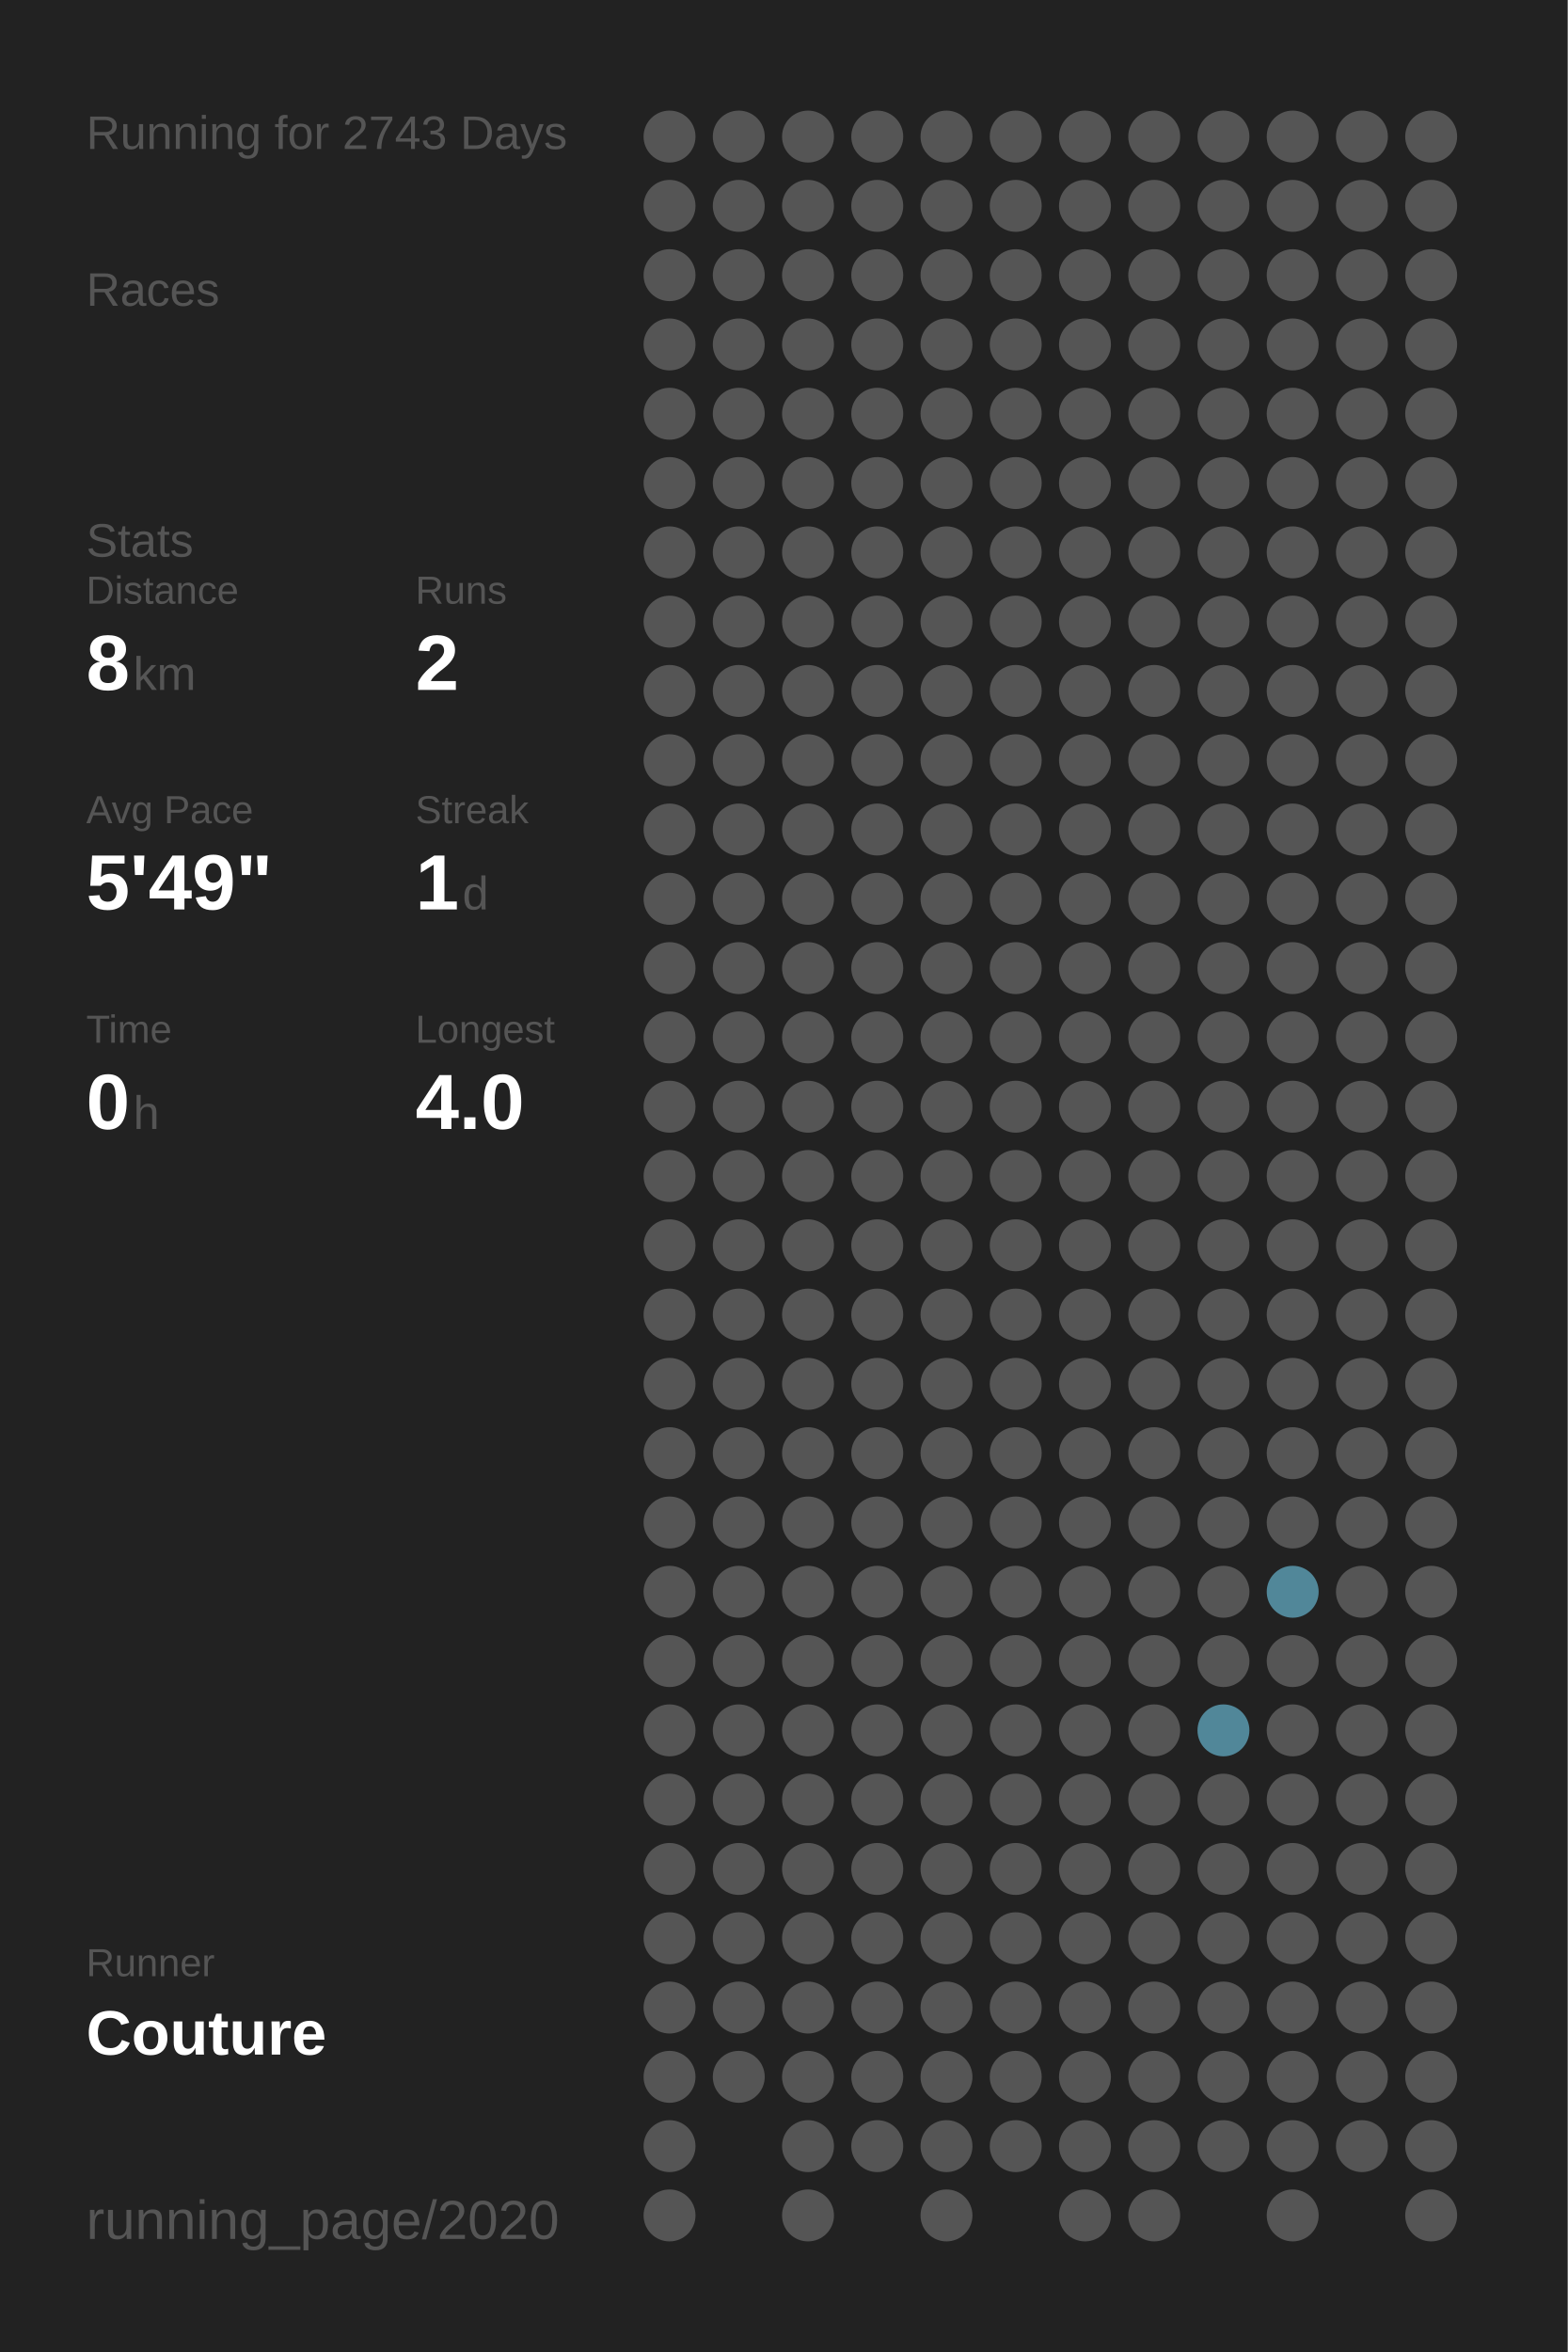
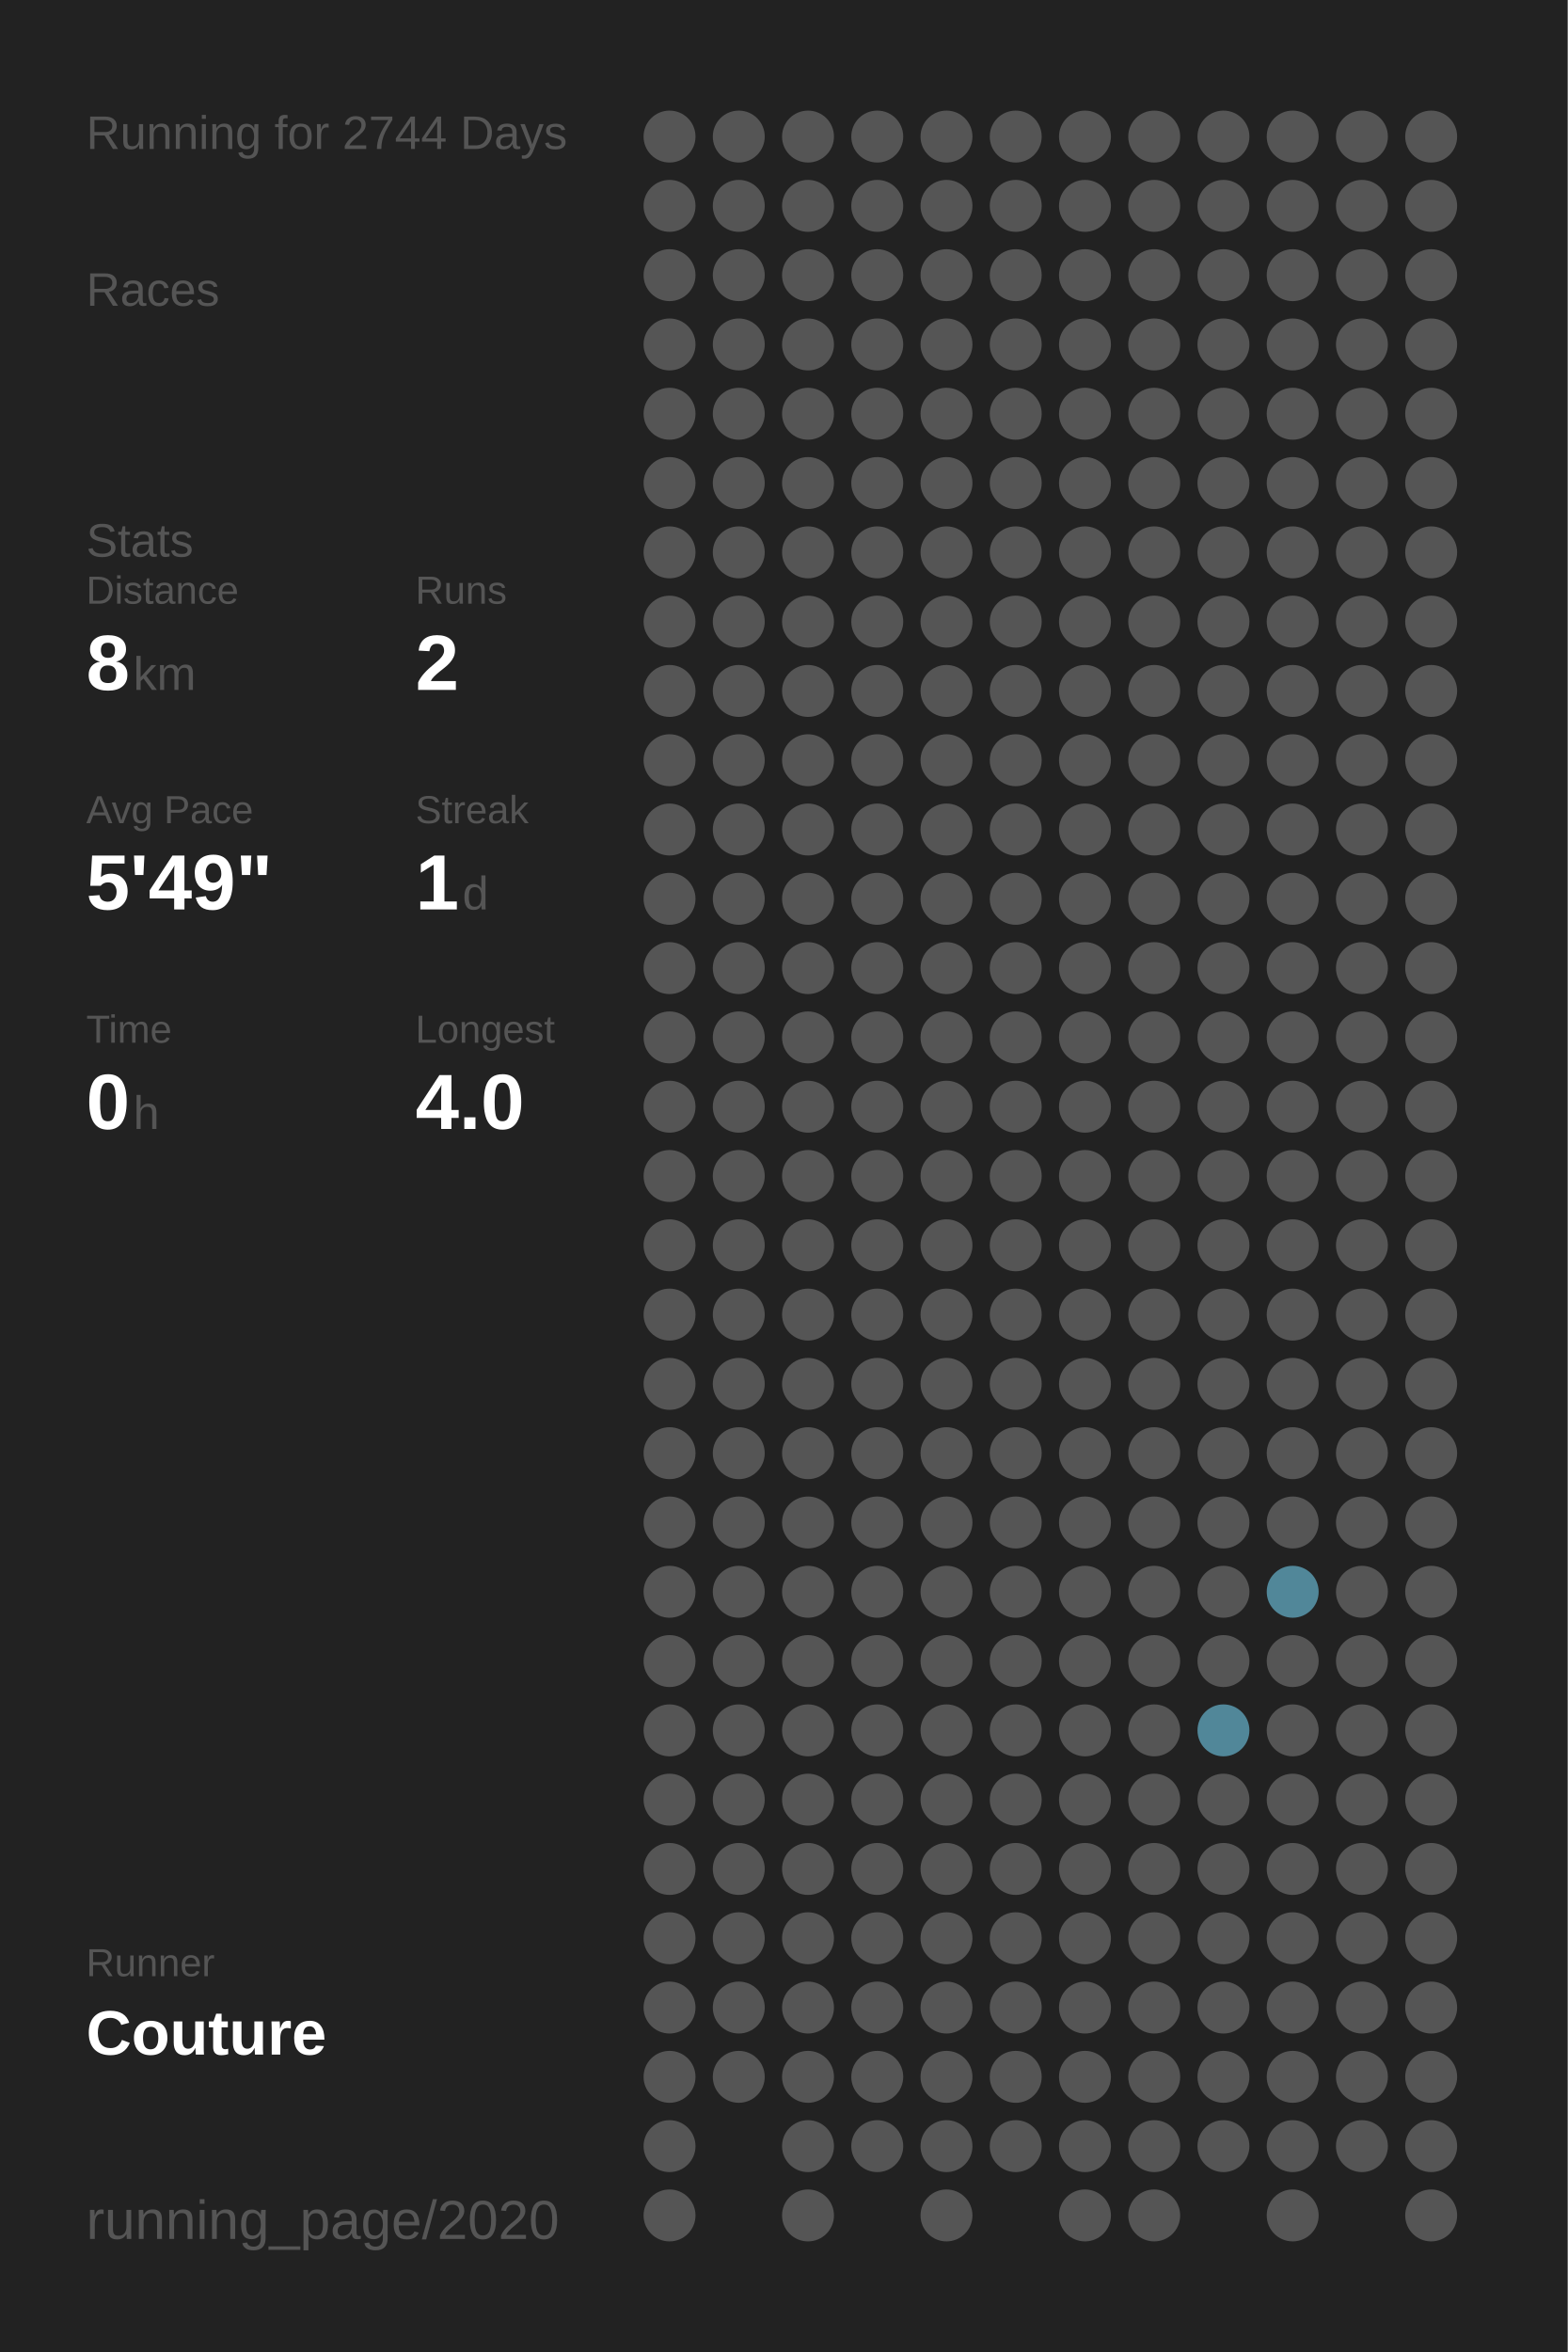
<svg xmlns="http://www.w3.org/2000/svg" baseProfile="full" height="300mm" version="1.1" viewBox="0,0,200,300" width="200mm">
  <defs />
  <rect fill="#222222" height="300" width="200" x="0" y="0" />
-   <text fill="#555555" style="font-size:6px; font-family:Arial;" x="11" y="19">Running for 2743 Days</text>
+   <text fill="#555555" style="font-size:6px; font-family:Arial;" x="11" y="19">Running for 2744 Days</text>
  <text fill="#555555" style="font-size:6px; font-family:Arial;" x="11" y="39">Races</text>
  <text fill="#555555" style="font-size:6px; font-family:Arial;" x="11" y="71">Stats</text>
  <text fill="#555555" style="font-size:5px; font-family:Arial;" x="11" y="77">Distance</text>
  <text fill="#FFFFFF" style="font-size:10px; font-family:Arial; font-weight:bold;" x="11" y="88">8</text>
  <text fill="#555555" style="font-size:6px; font-family:Arial;" x="17" y="88">km</text>
  <text fill="#555555" style="font-size:5px; font-family:Arial;" x="53" y="77">Runs</text>
  <text fill="#FFFFFF" style="font-size:10px; font-family:Arial; font-weight:bold;" x="53" y="88">2</text>
  <text fill="#555555" style="font-size:5px; font-family:Arial;" x="11" y="105">Avg Pace</text>
  <text fill="#FFFFFF" style="font-size:10px; font-family:Arial; font-weight:bold;" x="11" y="116">5'49"</text>
  <text fill="#555555" style="font-size:5px; font-family:Arial;" x="53" y="105">Streak</text>
  <text fill="#FFFFFF" style="font-size:10px; font-family:Arial; font-weight:bold;" x="53" y="116">1</text>
  <text fill="#555555" style="font-size:6px; font-family:Arial;" x="59" y="116">d</text>
  <text fill="#555555" style="font-size:5px; font-family:Arial;" x="11" y="133">Time</text>
  <text fill="#FFFFFF" style="font-size:10px; font-family:Arial; font-weight:bold;" x="11" y="144">0</text>
  <text fill="#555555" style="font-size:6px; font-family:Arial;" x="17" y="144">h</text>
  <text fill="#555555" style="font-size:5px; font-family:Arial;" x="53" y="133">Longest</text>
  <text fill="#FFFFFF" style="font-size:10px; font-family:Arial; font-weight:bold;" x="53" y="144">4.0</text>
  <text fill="#555555" style="font-size:5px; font-family:Arial;" x="11" y="252.065">Runner</text>
  <text fill="#FFFFFF" style="font-size:8px; font-family:Arial; font-weight:bold;" x="11" y="262.065">Couture</text>
  <text fill="#555555" style="font-size:7px; font-family:Arial;" x="11" y="285.581">running_page/2020</text>
  <circle cx="85.417" cy="17.419" fill="#555555" r="3.312" />
  <circle cx="85.417" cy="26.258" fill="#555555" r="3.312" />
  <circle cx="85.417" cy="35.097" fill="#555555" r="3.312" />
  <circle cx="85.417" cy="43.935" fill="#555555" r="3.312" />
  <circle cx="85.417" cy="52.774" fill="#555555" r="3.312" />
  <circle cx="85.417" cy="61.613" fill="#555555" r="3.312" />
  <circle cx="85.417" cy="70.452" fill="#555555" r="3.312" />
  <circle cx="85.417" cy="79.29" fill="#555555" r="3.312" />
  <circle cx="85.417" cy="88.129" fill="#555555" r="3.312" />
  <circle cx="85.417" cy="96.968" fill="#555555" r="3.312" />
  <circle cx="85.417" cy="105.806" fill="#555555" r="3.312" />
  <circle cx="85.417" cy="114.645" fill="#555555" r="3.312" />
  <circle cx="85.417" cy="123.484" fill="#555555" r="3.312" />
  <circle cx="85.417" cy="132.323" fill="#555555" r="3.312" />
  <circle cx="85.417" cy="141.161" fill="#555555" r="3.312" />
  <circle cx="85.417" cy="150" fill="#555555" r="3.312" />
  <circle cx="85.417" cy="158.839" fill="#555555" r="3.312" />
  <circle cx="85.417" cy="167.677" fill="#555555" r="3.312" />
  <circle cx="85.417" cy="176.516" fill="#555555" r="3.312" />
  <circle cx="85.417" cy="185.355" fill="#555555" r="3.312" />
  <circle cx="85.417" cy="194.194" fill="#555555" r="3.312" />
  <circle cx="85.417" cy="203.032" fill="#555555" r="3.312" />
  <circle cx="85.417" cy="211.871" fill="#555555" r="3.312" />
  <circle cx="85.417" cy="220.71" fill="#555555" r="3.312" />
  <circle cx="85.417" cy="229.548" fill="#555555" r="3.312" />
  <circle cx="85.417" cy="238.387" fill="#555555" r="3.312" />
  <circle cx="85.417" cy="247.226" fill="#555555" r="3.312" />
  <circle cx="85.417" cy="256.065" fill="#555555" r="3.312" />
  <circle cx="85.417" cy="264.903" fill="#555555" r="3.312" />
  <circle cx="85.417" cy="273.742" fill="#555555" r="3.312" />
  <circle cx="85.417" cy="282.581" fill="#555555" r="3.312" />
  <circle cx="94.25" cy="17.419" fill="#555555" r="3.312" />
  <circle cx="94.25" cy="26.258" fill="#555555" r="3.312" />
  <circle cx="94.25" cy="35.097" fill="#555555" r="3.312" />
  <circle cx="94.25" cy="43.935" fill="#555555" r="3.312" />
  <circle cx="94.25" cy="52.774" fill="#555555" r="3.312" />
  <circle cx="94.25" cy="61.613" fill="#555555" r="3.312" />
  <circle cx="94.25" cy="70.452" fill="#555555" r="3.312" />
  <circle cx="94.25" cy="79.29" fill="#555555" r="3.312" />
  <circle cx="94.25" cy="88.129" fill="#555555" r="3.312" />
  <circle cx="94.25" cy="96.968" fill="#555555" r="3.312" />
  <circle cx="94.25" cy="105.806" fill="#555555" r="3.312" />
  <circle cx="94.25" cy="114.645" fill="#555555" r="3.312" />
  <circle cx="94.25" cy="123.484" fill="#555555" r="3.312" />
  <circle cx="94.25" cy="132.323" fill="#555555" r="3.312" />
  <circle cx="94.25" cy="141.161" fill="#555555" r="3.312" />
  <circle cx="94.25" cy="150" fill="#555555" r="3.312" />
  <circle cx="94.25" cy="158.839" fill="#555555" r="3.312" />
  <circle cx="94.25" cy="167.677" fill="#555555" r="3.312" />
  <circle cx="94.25" cy="176.516" fill="#555555" r="3.312" />
  <circle cx="94.25" cy="185.355" fill="#555555" r="3.312" />
  <circle cx="94.25" cy="194.194" fill="#555555" r="3.312" />
  <circle cx="94.25" cy="203.032" fill="#555555" r="3.312" />
  <circle cx="94.25" cy="211.871" fill="#555555" r="3.312" />
  <circle cx="94.25" cy="220.71" fill="#555555" r="3.312" />
  <circle cx="94.25" cy="229.548" fill="#555555" r="3.312" />
  <circle cx="94.25" cy="238.387" fill="#555555" r="3.312" />
  <circle cx="94.25" cy="247.226" fill="#555555" r="3.312" />
  <circle cx="94.25" cy="256.065" fill="#555555" r="3.312" />
  <circle cx="94.25" cy="264.903" fill="#555555" r="3.312" />
  <circle cx="103.083" cy="17.419" fill="#555555" r="3.312" />
  <circle cx="103.083" cy="26.258" fill="#555555" r="3.312" />
  <circle cx="103.083" cy="35.097" fill="#555555" r="3.312" />
  <circle cx="103.083" cy="43.935" fill="#555555" r="3.312" />
  <circle cx="103.083" cy="52.774" fill="#555555" r="3.312" />
  <circle cx="103.083" cy="61.613" fill="#555555" r="3.312" />
  <circle cx="103.083" cy="70.452" fill="#555555" r="3.312" />
  <circle cx="103.083" cy="79.29" fill="#555555" r="3.312" />
  <circle cx="103.083" cy="88.129" fill="#555555" r="3.312" />
  <circle cx="103.083" cy="96.968" fill="#555555" r="3.312" />
  <circle cx="103.083" cy="105.806" fill="#555555" r="3.312" />
  <circle cx="103.083" cy="114.645" fill="#555555" r="3.312" />
  <circle cx="103.083" cy="123.484" fill="#555555" r="3.312" />
  <circle cx="103.083" cy="132.323" fill="#555555" r="3.312" />
  <circle cx="103.083" cy="141.161" fill="#555555" r="3.312" />
  <circle cx="103.083" cy="150" fill="#555555" r="3.312" />
  <circle cx="103.083" cy="158.839" fill="#555555" r="3.312" />
  <circle cx="103.083" cy="167.677" fill="#555555" r="3.312" />
  <circle cx="103.083" cy="176.516" fill="#555555" r="3.312" />
  <circle cx="103.083" cy="185.355" fill="#555555" r="3.312" />
  <circle cx="103.083" cy="194.194" fill="#555555" r="3.312" />
  <circle cx="103.083" cy="203.032" fill="#555555" r="3.312" />
  <circle cx="103.083" cy="211.871" fill="#555555" r="3.312" />
  <circle cx="103.083" cy="220.71" fill="#555555" r="3.312" />
  <circle cx="103.083" cy="229.548" fill="#555555" r="3.312" />
  <circle cx="103.083" cy="238.387" fill="#555555" r="3.312" />
  <circle cx="103.083" cy="247.226" fill="#555555" r="3.312" />
  <circle cx="103.083" cy="256.065" fill="#555555" r="3.312" />
  <circle cx="103.083" cy="264.903" fill="#555555" r="3.312" />
  <circle cx="103.083" cy="273.742" fill="#555555" r="3.312" />
  <circle cx="103.083" cy="282.581" fill="#555555" r="3.312" />
  <circle cx="111.917" cy="17.419" fill="#555555" r="3.312" />
  <circle cx="111.917" cy="26.258" fill="#555555" r="3.312" />
  <circle cx="111.917" cy="35.097" fill="#555555" r="3.312" />
  <circle cx="111.917" cy="43.935" fill="#555555" r="3.312" />
  <circle cx="111.917" cy="52.774" fill="#555555" r="3.312" />
  <circle cx="111.917" cy="61.613" fill="#555555" r="3.312" />
  <circle cx="111.917" cy="70.452" fill="#555555" r="3.312" />
  <circle cx="111.917" cy="79.29" fill="#555555" r="3.312" />
  <circle cx="111.917" cy="88.129" fill="#555555" r="3.312" />
  <circle cx="111.917" cy="96.968" fill="#555555" r="3.312" />
  <circle cx="111.917" cy="105.806" fill="#555555" r="3.312" />
  <circle cx="111.917" cy="114.645" fill="#555555" r="3.312" />
  <circle cx="111.917" cy="123.484" fill="#555555" r="3.312" />
  <circle cx="111.917" cy="132.323" fill="#555555" r="3.312" />
  <circle cx="111.917" cy="141.161" fill="#555555" r="3.312" />
  <circle cx="111.917" cy="150" fill="#555555" r="3.312" />
  <circle cx="111.917" cy="158.839" fill="#555555" r="3.312" />
  <circle cx="111.917" cy="167.677" fill="#555555" r="3.312" />
  <circle cx="111.917" cy="176.516" fill="#555555" r="3.312" />
  <circle cx="111.917" cy="185.355" fill="#555555" r="3.312" />
  <circle cx="111.917" cy="194.194" fill="#555555" r="3.312" />
  <circle cx="111.917" cy="203.032" fill="#555555" r="3.312" />
  <circle cx="111.917" cy="211.871" fill="#555555" r="3.312" />
  <circle cx="111.917" cy="220.71" fill="#555555" r="3.312" />
  <circle cx="111.917" cy="229.548" fill="#555555" r="3.312" />
  <circle cx="111.917" cy="238.387" fill="#555555" r="3.312" />
  <circle cx="111.917" cy="247.226" fill="#555555" r="3.312" />
  <circle cx="111.917" cy="256.065" fill="#555555" r="3.312" />
  <circle cx="111.917" cy="264.903" fill="#555555" r="3.312" />
  <circle cx="111.917" cy="273.742" fill="#555555" r="3.312" />
  <circle cx="120.75" cy="17.419" fill="#555555" r="3.312" />
  <circle cx="120.75" cy="26.258" fill="#555555" r="3.312" />
  <circle cx="120.75" cy="35.097" fill="#555555" r="3.312" />
  <circle cx="120.75" cy="43.935" fill="#555555" r="3.312" />
  <circle cx="120.75" cy="52.774" fill="#555555" r="3.312" />
  <circle cx="120.75" cy="61.613" fill="#555555" r="3.312" />
  <circle cx="120.75" cy="70.452" fill="#555555" r="3.312" />
  <circle cx="120.75" cy="79.29" fill="#555555" r="3.312" />
  <circle cx="120.75" cy="88.129" fill="#555555" r="3.312" />
  <circle cx="120.75" cy="96.968" fill="#555555" r="3.312" />
  <circle cx="120.75" cy="105.806" fill="#555555" r="3.312" />
  <circle cx="120.75" cy="114.645" fill="#555555" r="3.312" />
  <circle cx="120.75" cy="123.484" fill="#555555" r="3.312" />
  <circle cx="120.75" cy="132.323" fill="#555555" r="3.312" />
  <circle cx="120.75" cy="141.161" fill="#555555" r="3.312" />
  <circle cx="120.75" cy="150" fill="#555555" r="3.312" />
  <circle cx="120.75" cy="158.839" fill="#555555" r="3.312" />
  <circle cx="120.75" cy="167.677" fill="#555555" r="3.312" />
  <circle cx="120.75" cy="176.516" fill="#555555" r="3.312" />
  <circle cx="120.75" cy="185.355" fill="#555555" r="3.312" />
  <circle cx="120.75" cy="194.194" fill="#555555" r="3.312" />
  <circle cx="120.75" cy="203.032" fill="#555555" r="3.312" />
  <circle cx="120.75" cy="211.871" fill="#555555" r="3.312" />
  <circle cx="120.75" cy="220.71" fill="#555555" r="3.312" />
  <circle cx="120.75" cy="229.548" fill="#555555" r="3.312" />
  <circle cx="120.75" cy="238.387" fill="#555555" r="3.312" />
  <circle cx="120.75" cy="247.226" fill="#555555" r="3.312" />
  <circle cx="120.75" cy="256.065" fill="#555555" r="3.312" />
  <circle cx="120.75" cy="264.903" fill="#555555" r="3.312" />
  <circle cx="120.75" cy="273.742" fill="#555555" r="3.312" />
  <circle cx="120.75" cy="282.581" fill="#555555" r="3.312" />
  <circle cx="129.583" cy="17.419" fill="#555555" r="3.312" />
  <circle cx="129.583" cy="26.258" fill="#555555" r="3.312" />
  <circle cx="129.583" cy="35.097" fill="#555555" r="3.312" />
  <circle cx="129.583" cy="43.935" fill="#555555" r="3.312" />
  <circle cx="129.583" cy="52.774" fill="#555555" r="3.312" />
  <circle cx="129.583" cy="61.613" fill="#555555" r="3.312" />
  <circle cx="129.583" cy="70.452" fill="#555555" r="3.312" />
  <circle cx="129.583" cy="79.29" fill="#555555" r="3.312" />
  <circle cx="129.583" cy="88.129" fill="#555555" r="3.312" />
  <circle cx="129.583" cy="96.968" fill="#555555" r="3.312" />
  <circle cx="129.583" cy="105.806" fill="#555555" r="3.312" />
  <circle cx="129.583" cy="114.645" fill="#555555" r="3.312" />
  <circle cx="129.583" cy="123.484" fill="#555555" r="3.312" />
  <circle cx="129.583" cy="132.323" fill="#555555" r="3.312" />
  <circle cx="129.583" cy="141.161" fill="#555555" r="3.312" />
  <circle cx="129.583" cy="150" fill="#555555" r="3.312" />
  <circle cx="129.583" cy="158.839" fill="#555555" r="3.312" />
  <circle cx="129.583" cy="167.677" fill="#555555" r="3.312" />
  <circle cx="129.583" cy="176.516" fill="#555555" r="3.312" />
  <circle cx="129.583" cy="185.355" fill="#555555" r="3.312" />
  <circle cx="129.583" cy="194.194" fill="#555555" r="3.312" />
  <circle cx="129.583" cy="203.032" fill="#555555" r="3.312" />
  <circle cx="129.583" cy="211.871" fill="#555555" r="3.312" />
  <circle cx="129.583" cy="220.71" fill="#555555" r="3.312" />
  <circle cx="129.583" cy="229.548" fill="#555555" r="3.312" />
  <circle cx="129.583" cy="238.387" fill="#555555" r="3.312" />
  <circle cx="129.583" cy="247.226" fill="#555555" r="3.312" />
  <circle cx="129.583" cy="256.065" fill="#555555" r="3.312" />
  <circle cx="129.583" cy="264.903" fill="#555555" r="3.312" />
  <circle cx="129.583" cy="273.742" fill="#555555" r="3.312" />
  <circle cx="138.417" cy="17.419" fill="#555555" r="3.312" />
  <circle cx="138.417" cy="26.258" fill="#555555" r="3.312" />
  <circle cx="138.417" cy="35.097" fill="#555555" r="3.312" />
  <circle cx="138.417" cy="43.935" fill="#555555" r="3.312" />
  <circle cx="138.417" cy="52.774" fill="#555555" r="3.312" />
  <circle cx="138.417" cy="61.613" fill="#555555" r="3.312" />
  <circle cx="138.417" cy="70.452" fill="#555555" r="3.312" />
  <circle cx="138.417" cy="79.29" fill="#555555" r="3.312" />
  <circle cx="138.417" cy="88.129" fill="#555555" r="3.312" />
  <circle cx="138.417" cy="96.968" fill="#555555" r="3.312" />
  <circle cx="138.417" cy="105.806" fill="#555555" r="3.312" />
  <circle cx="138.417" cy="114.645" fill="#555555" r="3.312" />
  <circle cx="138.417" cy="123.484" fill="#555555" r="3.312" />
  <circle cx="138.417" cy="132.323" fill="#555555" r="3.312" />
  <circle cx="138.417" cy="141.161" fill="#555555" r="3.312" />
  <circle cx="138.417" cy="150" fill="#555555" r="3.312" />
  <circle cx="138.417" cy="158.839" fill="#555555" r="3.312" />
  <circle cx="138.417" cy="167.677" fill="#555555" r="3.312" />
  <circle cx="138.417" cy="176.516" fill="#555555" r="3.312" />
  <circle cx="138.417" cy="185.355" fill="#555555" r="3.312" />
  <circle cx="138.417" cy="194.194" fill="#555555" r="3.312" />
  <circle cx="138.417" cy="203.032" fill="#555555" r="3.312" />
  <circle cx="138.417" cy="211.871" fill="#555555" r="3.312" />
  <circle cx="138.417" cy="220.71" fill="#555555" r="3.312" />
  <circle cx="138.417" cy="229.548" fill="#555555" r="3.312" />
  <circle cx="138.417" cy="238.387" fill="#555555" r="3.312" />
  <circle cx="138.417" cy="247.226" fill="#555555" r="3.312" />
  <circle cx="138.417" cy="256.065" fill="#555555" r="3.312" />
  <circle cx="138.417" cy="264.903" fill="#555555" r="3.312" />
  <circle cx="138.417" cy="273.742" fill="#555555" r="3.312" />
  <circle cx="138.417" cy="282.581" fill="#555555" r="3.312" />
  <circle cx="147.25" cy="17.419" fill="#555555" r="3.312" />
  <circle cx="147.25" cy="26.258" fill="#555555" r="3.312" />
  <circle cx="147.25" cy="35.097" fill="#555555" r="3.312" />
  <circle cx="147.25" cy="43.935" fill="#555555" r="3.312" />
  <circle cx="147.25" cy="52.774" fill="#555555" r="3.312" />
  <circle cx="147.25" cy="61.613" fill="#555555" r="3.312" />
  <circle cx="147.25" cy="70.452" fill="#555555" r="3.312" />
  <circle cx="147.25" cy="79.29" fill="#555555" r="3.312" />
  <circle cx="147.25" cy="88.129" fill="#555555" r="3.312" />
  <circle cx="147.25" cy="96.968" fill="#555555" r="3.312" />
  <circle cx="147.25" cy="105.806" fill="#555555" r="3.312" />
  <circle cx="147.25" cy="114.645" fill="#555555" r="3.312" />
  <circle cx="147.25" cy="123.484" fill="#555555" r="3.312" />
  <circle cx="147.25" cy="132.323" fill="#555555" r="3.312" />
  <circle cx="147.25" cy="141.161" fill="#555555" r="3.312" />
  <circle cx="147.25" cy="150" fill="#555555" r="3.312" />
  <circle cx="147.25" cy="158.839" fill="#555555" r="3.312" />
  <circle cx="147.25" cy="167.677" fill="#555555" r="3.312" />
  <circle cx="147.25" cy="176.516" fill="#555555" r="3.312" />
  <circle cx="147.25" cy="185.355" fill="#555555" r="3.312" />
  <circle cx="147.25" cy="194.194" fill="#555555" r="3.312" />
  <circle cx="147.25" cy="203.032" fill="#555555" r="3.312" />
  <circle cx="147.25" cy="211.871" fill="#555555" r="3.312" />
  <circle cx="147.25" cy="220.71" fill="#555555" r="3.312" />
  <circle cx="147.25" cy="229.548" fill="#555555" r="3.312" />
  <circle cx="147.25" cy="238.387" fill="#555555" r="3.312" />
  <circle cx="147.25" cy="247.226" fill="#555555" r="3.312" />
  <circle cx="147.25" cy="256.065" fill="#555555" r="3.312" />
  <circle cx="147.25" cy="264.903" fill="#555555" r="3.312" />
  <circle cx="147.25" cy="273.742" fill="#555555" r="3.312" />
  <circle cx="147.25" cy="282.581" fill="#555555" r="3.312" />
  <circle cx="156.083" cy="17.419" fill="#555555" r="3.312" />
  <circle cx="156.083" cy="26.258" fill="#555555" r="3.312" />
  <circle cx="156.083" cy="35.097" fill="#555555" r="3.312" />
  <circle cx="156.083" cy="43.935" fill="#555555" r="3.312" />
  <circle cx="156.083" cy="52.774" fill="#555555" r="3.312" />
  <circle cx="156.083" cy="61.613" fill="#555555" r="3.312" />
  <circle cx="156.083" cy="70.452" fill="#555555" r="3.312" />
  <circle cx="156.083" cy="79.29" fill="#555555" r="3.312" />
  <circle cx="156.083" cy="88.129" fill="#555555" r="3.312" />
  <circle cx="156.083" cy="96.968" fill="#555555" r="3.312" />
  <circle cx="156.083" cy="105.806" fill="#555555" r="3.312" />
  <circle cx="156.083" cy="114.645" fill="#555555" r="3.312" />
  <circle cx="156.083" cy="123.484" fill="#555555" r="3.312" />
  <circle cx="156.083" cy="132.323" fill="#555555" r="3.312" />
  <circle cx="156.083" cy="141.161" fill="#555555" r="3.312" />
  <circle cx="156.083" cy="150" fill="#555555" r="3.312" />
  <circle cx="156.083" cy="158.839" fill="#555555" r="3.312" />
  <circle cx="156.083" cy="167.677" fill="#555555" r="3.312" />
  <circle cx="156.083" cy="176.516" fill="#555555" r="3.312" />
  <circle cx="156.083" cy="185.355" fill="#555555" r="3.312" />
  <circle cx="156.083" cy="194.194" fill="#555555" r="3.312" />
  <circle cx="156.083" cy="203.032" fill="#555555" r="3.312" />
  <circle cx="156.083" cy="211.871" fill="#555555" r="3.312" />
  <circle cx="156.083" cy="220.71" fill="#518799" r="3.312" />
  <circle cx="156.083" cy="229.548" fill="#555555" r="3.312" />
  <circle cx="156.083" cy="238.387" fill="#555555" r="3.312" />
  <circle cx="156.083" cy="247.226" fill="#555555" r="3.312" />
  <circle cx="156.083" cy="256.065" fill="#555555" r="3.312" />
  <circle cx="156.083" cy="264.903" fill="#555555" r="3.312" />
  <circle cx="156.083" cy="273.742" fill="#555555" r="3.312" />
  <circle cx="164.917" cy="17.419" fill="#555555" r="3.312" />
  <circle cx="164.917" cy="26.258" fill="#555555" r="3.312" />
  <circle cx="164.917" cy="35.097" fill="#555555" r="3.312" />
  <circle cx="164.917" cy="43.935" fill="#555555" r="3.312" />
  <circle cx="164.917" cy="52.774" fill="#555555" r="3.312" />
  <circle cx="164.917" cy="61.613" fill="#555555" r="3.312" />
  <circle cx="164.917" cy="70.452" fill="#555555" r="3.312" />
  <circle cx="164.917" cy="79.29" fill="#555555" r="3.312" />
  <circle cx="164.917" cy="88.129" fill="#555555" r="3.312" />
  <circle cx="164.917" cy="96.968" fill="#555555" r="3.312" />
  <circle cx="164.917" cy="105.806" fill="#555555" r="3.312" />
  <circle cx="164.917" cy="114.645" fill="#555555" r="3.312" />
  <circle cx="164.917" cy="123.484" fill="#555555" r="3.312" />
  <circle cx="164.917" cy="132.323" fill="#555555" r="3.312" />
  <circle cx="164.917" cy="141.161" fill="#555555" r="3.312" />
  <circle cx="164.917" cy="150" fill="#555555" r="3.312" />
  <circle cx="164.917" cy="158.839" fill="#555555" r="3.312" />
  <circle cx="164.917" cy="167.677" fill="#555555" r="3.312" />
  <circle cx="164.917" cy="176.516" fill="#555555" r="3.312" />
  <circle cx="164.917" cy="185.355" fill="#555555" r="3.312" />
  <circle cx="164.917" cy="194.194" fill="#555555" r="3.312" />
  <circle cx="164.917" cy="203.032" fill="#518799" r="3.312" />
  <circle cx="164.917" cy="211.871" fill="#555555" r="3.312" />
  <circle cx="164.917" cy="220.71" fill="#555555" r="3.312" />
  <circle cx="164.917" cy="229.548" fill="#555555" r="3.312" />
  <circle cx="164.917" cy="238.387" fill="#555555" r="3.312" />
  <circle cx="164.917" cy="247.226" fill="#555555" r="3.312" />
  <circle cx="164.917" cy="256.065" fill="#555555" r="3.312" />
  <circle cx="164.917" cy="264.903" fill="#555555" r="3.312" />
  <circle cx="164.917" cy="273.742" fill="#555555" r="3.312" />
  <circle cx="164.917" cy="282.581" fill="#555555" r="3.312" />
  <circle cx="173.75" cy="17.419" fill="#555555" r="3.312" />
  <circle cx="173.75" cy="26.258" fill="#555555" r="3.312" />
  <circle cx="173.75" cy="35.097" fill="#555555" r="3.312" />
  <circle cx="173.75" cy="43.935" fill="#555555" r="3.312" />
  <circle cx="173.75" cy="52.774" fill="#555555" r="3.312" />
  <circle cx="173.75" cy="61.613" fill="#555555" r="3.312" />
  <circle cx="173.75" cy="70.452" fill="#555555" r="3.312" />
  <circle cx="173.75" cy="79.29" fill="#555555" r="3.312" />
  <circle cx="173.75" cy="88.129" fill="#555555" r="3.312" />
  <circle cx="173.75" cy="96.968" fill="#555555" r="3.312" />
  <circle cx="173.75" cy="105.806" fill="#555555" r="3.312" />
  <circle cx="173.75" cy="114.645" fill="#555555" r="3.312" />
  <circle cx="173.75" cy="123.484" fill="#555555" r="3.312" />
  <circle cx="173.75" cy="132.323" fill="#555555" r="3.312" />
  <circle cx="173.75" cy="141.161" fill="#555555" r="3.312" />
  <circle cx="173.75" cy="150" fill="#555555" r="3.312" />
  <circle cx="173.75" cy="158.839" fill="#555555" r="3.312" />
  <circle cx="173.75" cy="167.677" fill="#555555" r="3.312" />
  <circle cx="173.75" cy="176.516" fill="#555555" r="3.312" />
  <circle cx="173.75" cy="185.355" fill="#555555" r="3.312" />
  <circle cx="173.75" cy="194.194" fill="#555555" r="3.312" />
  <circle cx="173.75" cy="203.032" fill="#555555" r="3.312" />
  <circle cx="173.75" cy="211.871" fill="#555555" r="3.312" />
  <circle cx="173.75" cy="220.71" fill="#555555" r="3.312" />
  <circle cx="173.75" cy="229.548" fill="#555555" r="3.312" />
  <circle cx="173.75" cy="238.387" fill="#555555" r="3.312" />
  <circle cx="173.75" cy="247.226" fill="#555555" r="3.312" />
  <circle cx="173.75" cy="256.065" fill="#555555" r="3.312" />
  <circle cx="173.75" cy="264.903" fill="#555555" r="3.312" />
  <circle cx="173.75" cy="273.742" fill="#555555" r="3.312" />
  <circle cx="182.583" cy="17.419" fill="#555555" r="3.312" />
  <circle cx="182.583" cy="26.258" fill="#555555" r="3.312" />
  <circle cx="182.583" cy="35.097" fill="#555555" r="3.312" />
  <circle cx="182.583" cy="43.935" fill="#555555" r="3.312" />
  <circle cx="182.583" cy="52.774" fill="#555555" r="3.312" />
  <circle cx="182.583" cy="61.613" fill="#555555" r="3.312" />
  <circle cx="182.583" cy="70.452" fill="#555555" r="3.312" />
  <circle cx="182.583" cy="79.29" fill="#555555" r="3.312" />
  <circle cx="182.583" cy="88.129" fill="#555555" r="3.312" />
  <circle cx="182.583" cy="96.968" fill="#555555" r="3.312" />
  <circle cx="182.583" cy="105.806" fill="#555555" r="3.312" />
  <circle cx="182.583" cy="114.645" fill="#555555" r="3.312" />
  <circle cx="182.583" cy="123.484" fill="#555555" r="3.312" />
  <circle cx="182.583" cy="132.323" fill="#555555" r="3.312" />
  <circle cx="182.583" cy="141.161" fill="#555555" r="3.312" />
  <circle cx="182.583" cy="150" fill="#555555" r="3.312" />
  <circle cx="182.583" cy="158.839" fill="#555555" r="3.312" />
  <circle cx="182.583" cy="167.677" fill="#555555" r="3.312" />
  <circle cx="182.583" cy="176.516" fill="#555555" r="3.312" />
  <circle cx="182.583" cy="185.355" fill="#555555" r="3.312" />
  <circle cx="182.583" cy="194.194" fill="#555555" r="3.312" />
  <circle cx="182.583" cy="203.032" fill="#555555" r="3.312" />
  <circle cx="182.583" cy="211.871" fill="#555555" r="3.312" />
  <circle cx="182.583" cy="220.71" fill="#555555" r="3.312" />
  <circle cx="182.583" cy="229.548" fill="#555555" r="3.312" />
  <circle cx="182.583" cy="238.387" fill="#555555" r="3.312" />
  <circle cx="182.583" cy="247.226" fill="#555555" r="3.312" />
  <circle cx="182.583" cy="256.065" fill="#555555" r="3.312" />
  <circle cx="182.583" cy="264.903" fill="#555555" r="3.312" />
  <circle cx="182.583" cy="273.742" fill="#555555" r="3.312" />
  <circle cx="182.583" cy="282.581" fill="#555555" r="3.312" />
</svg>
